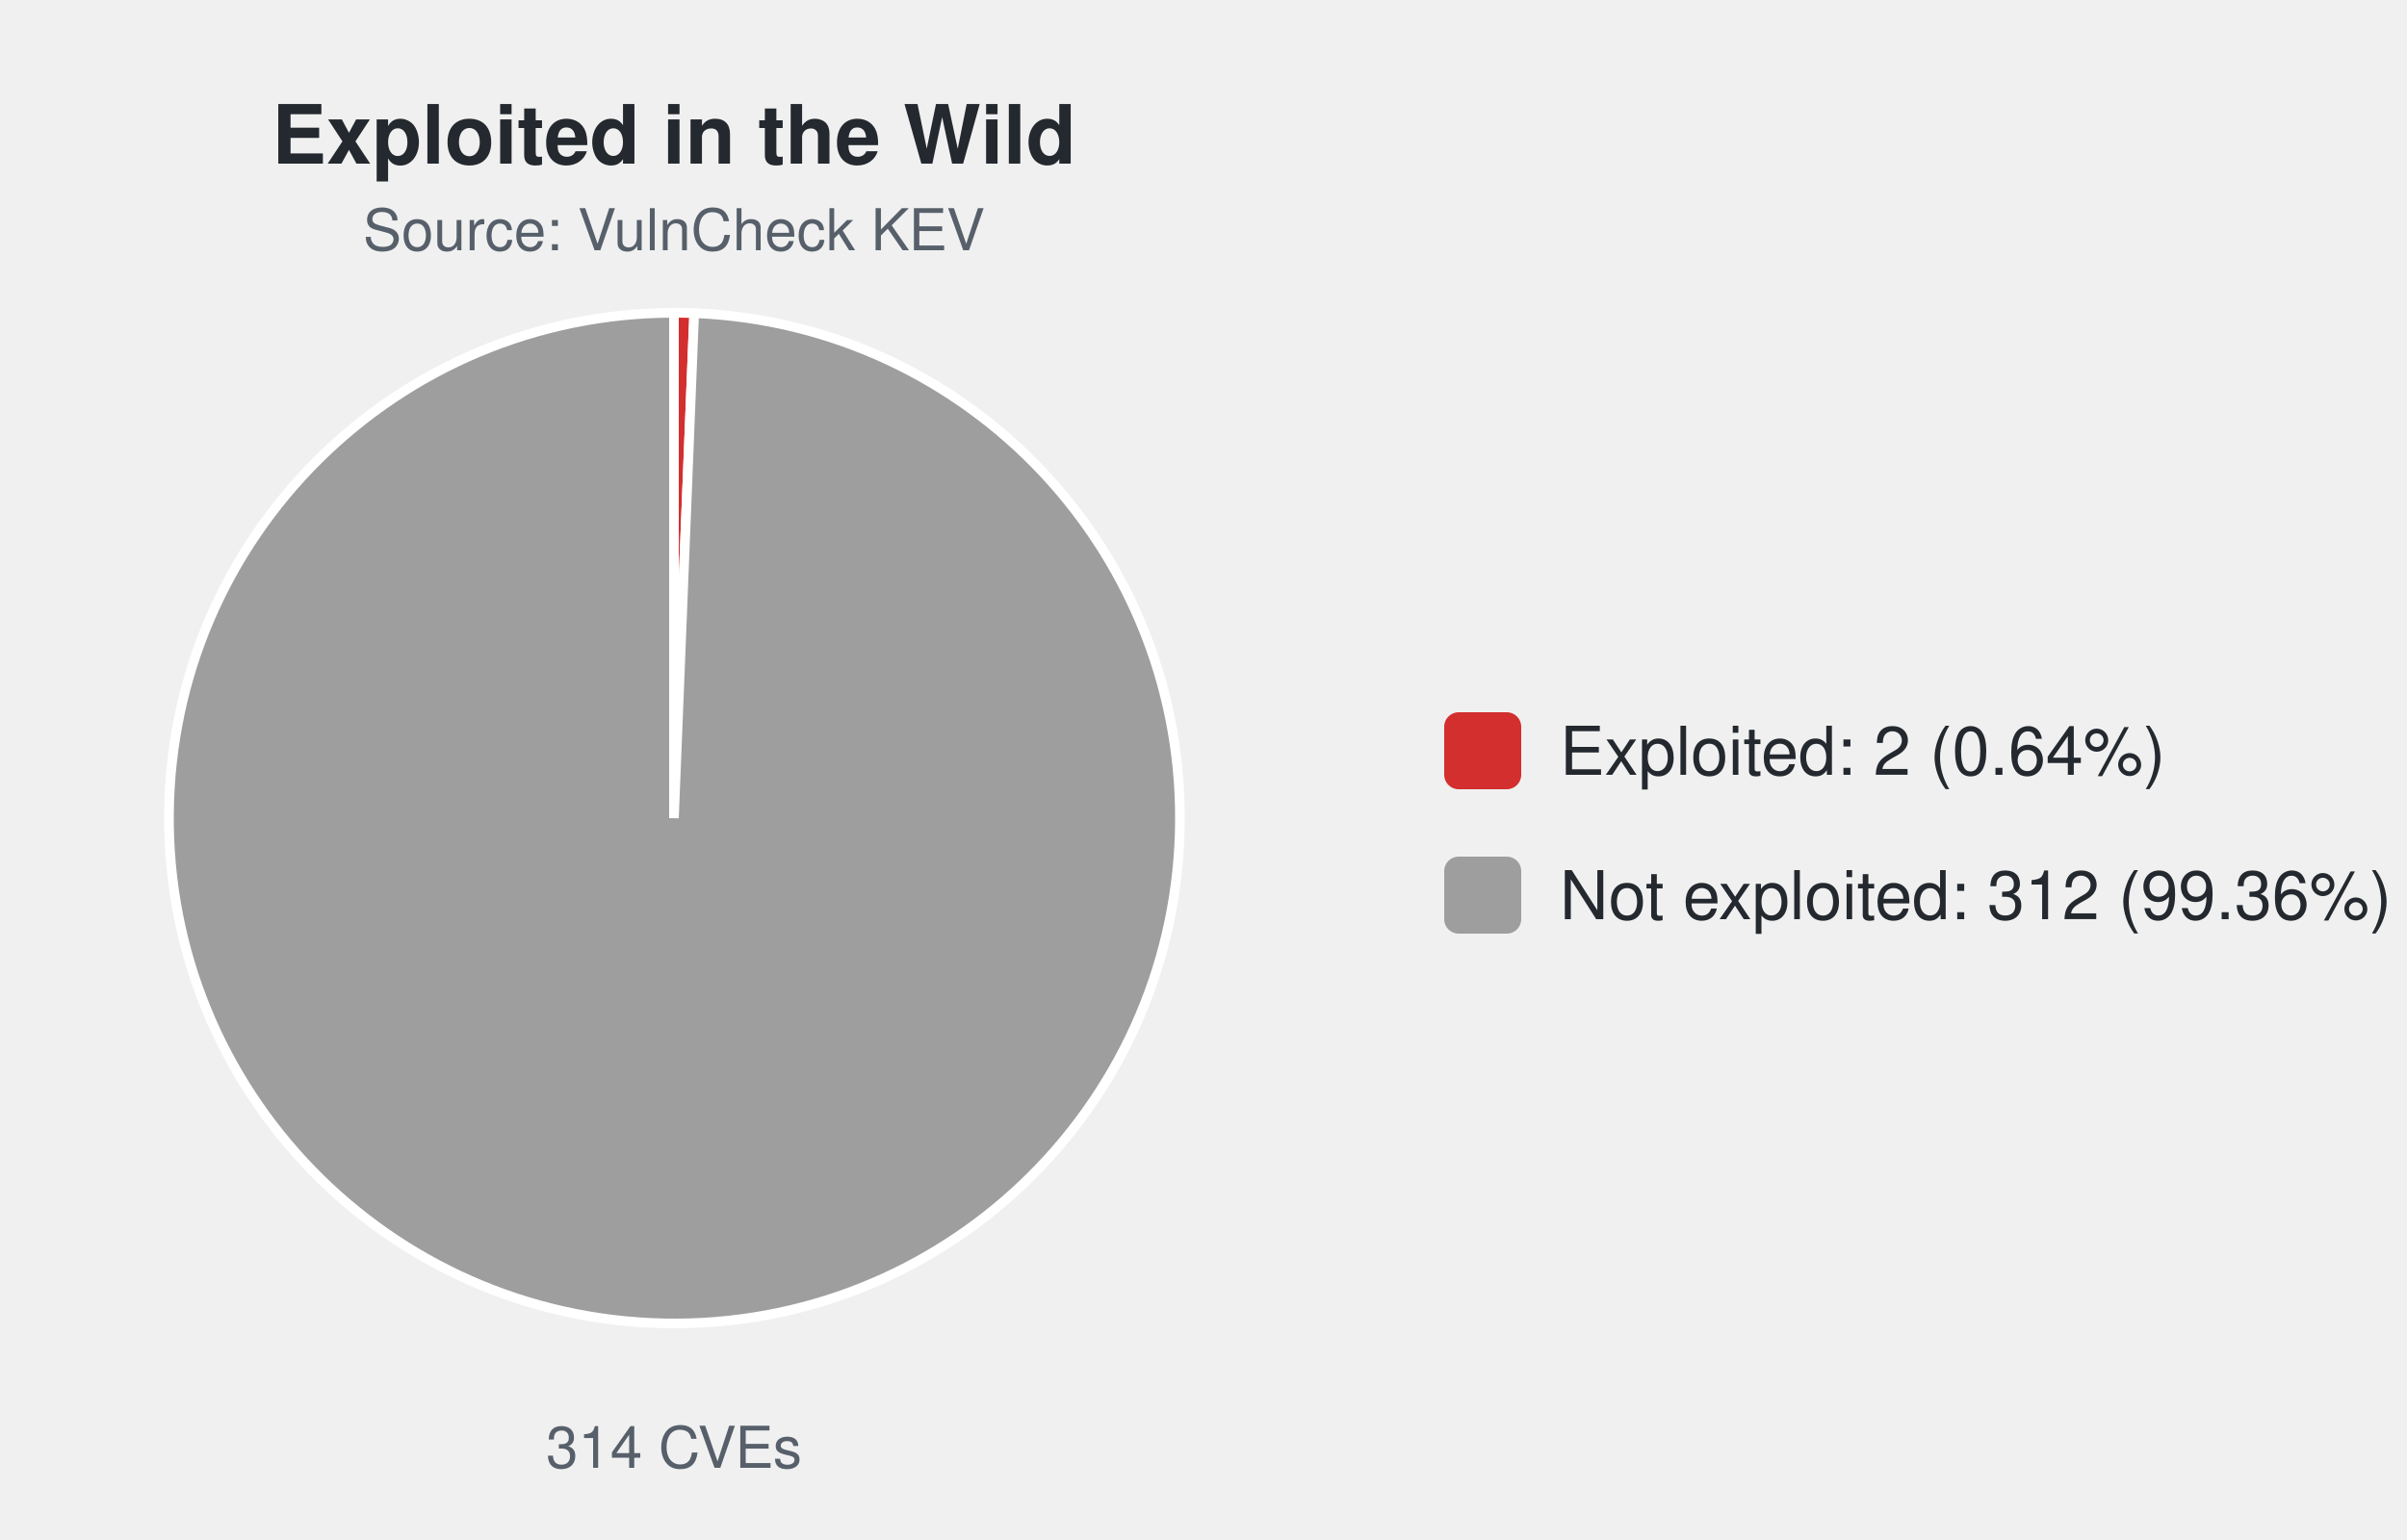
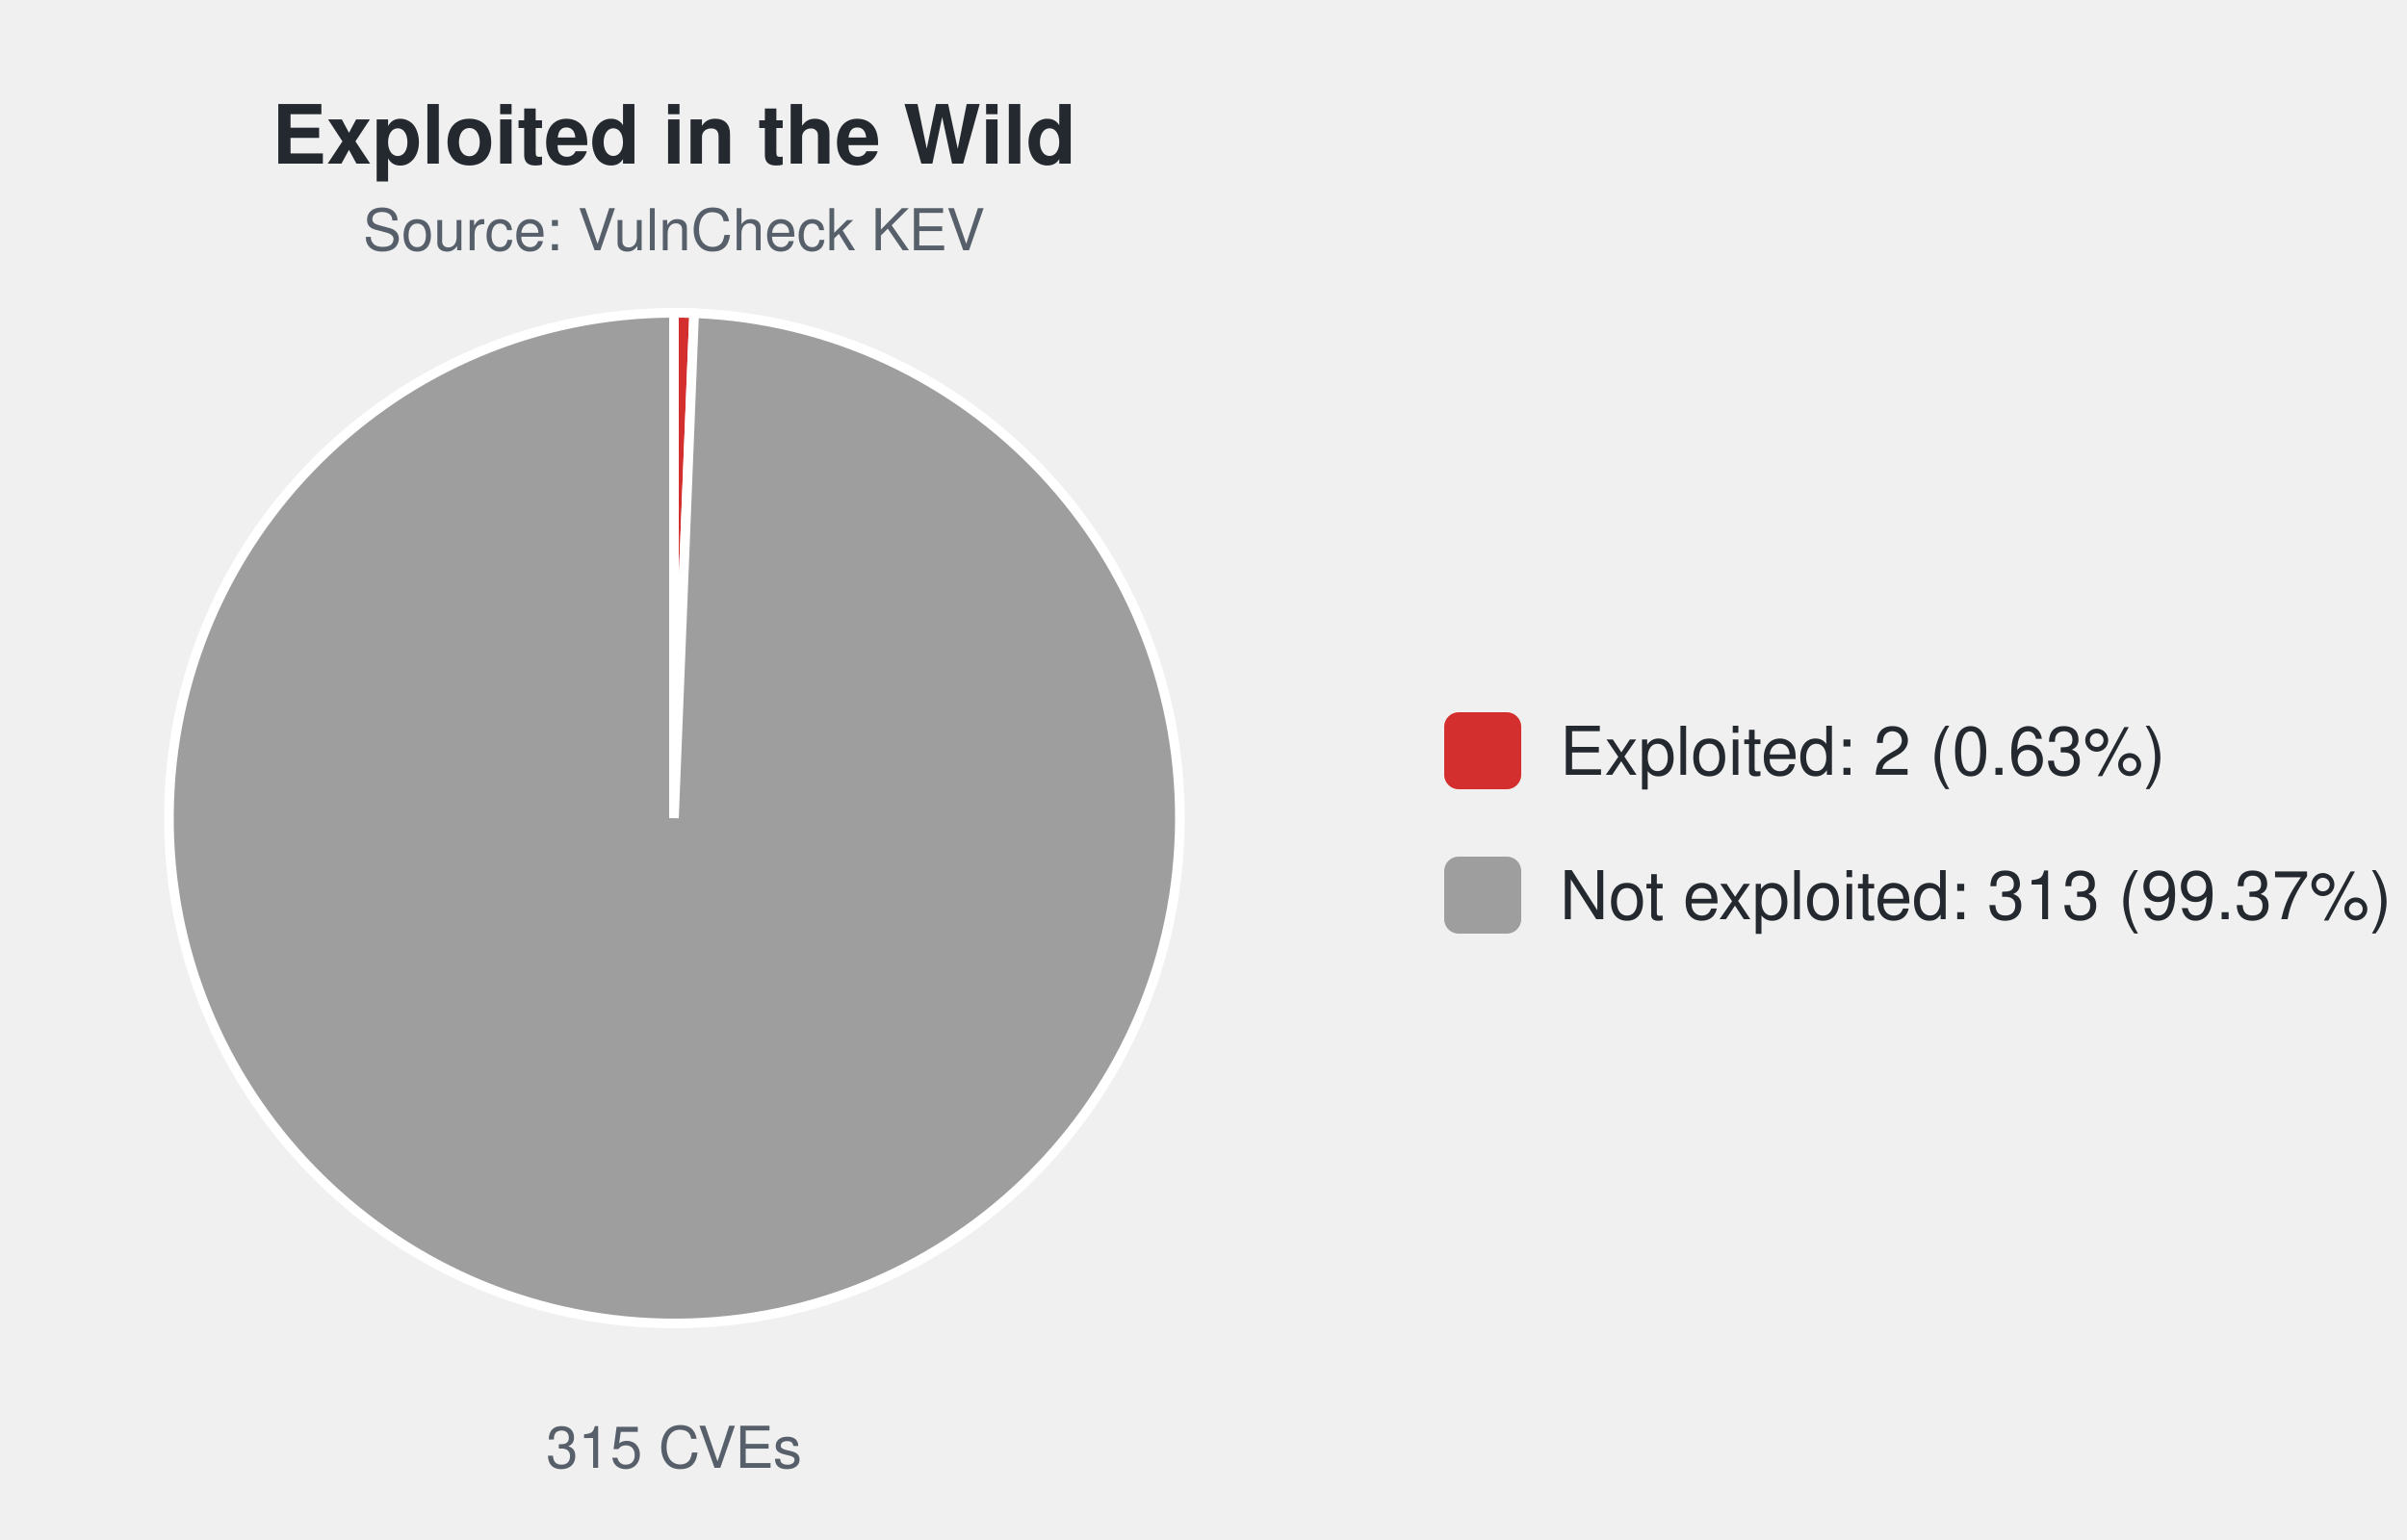
<svg xmlns="http://www.w3.org/2000/svg" width="500" height="320" viewBox="0 0 500 320" font-family="-apple-system,Segoe UI,Helvetica,Arial,sans-serif">
  <text x="140.0" y="34" font-size="17" font-weight="600" text-anchor="middle" fill="#24292f">Exploited in the Wild</text>
  <text x="140.0" y="52" font-size="12" text-anchor="middle" fill="#57606a">Source: VulnCheck KEV</text>
-   <path d="M140.00,170.00 L140.00,65.00 A105.0,105.0 0 0 1 144.20,65.08 Z" fill="#d32f2f" stroke="#ffffff" stroke-width="2" />
-   <path d="M140.00,170.00 L144.20,65.08 A105.0,105.0 0 1 1 140.00,65.00 Z" fill="#9e9e9e" stroke="#ffffff" stroke-width="2" />
-   <text x="140.0" y="305" font-size="12" text-anchor="middle" fill="#57606a">314 CVEs</text>
+   <path d="M140.00,170.00 L140.00,65.00 A105.0,105.0 0 0 1 144.19,65.08 Z" fill="#d32f2f" stroke="#ffffff" stroke-width="2" />
+   <path d="M140.00,170.00 L144.19,65.08 A105.0,105.0 0 1 1 140.00,65.00 Z" fill="#9e9e9e" stroke="#ffffff" stroke-width="2" />
+   <text x="140.0" y="305" font-size="12" text-anchor="middle" fill="#57606a">315 CVEs</text>
  <rect x="300.0" y="148.0" width="16" height="16" rx="3" fill="#d32f2f" />
-   <text x="324.0" y="161.0" font-size="14" fill="#24292f">Exploited: 2 (0.64%)</text>
+   <text x="324.0" y="161.0" font-size="14" fill="#24292f">Exploited: 2 (0.63%)</text>
  <rect x="300.0" y="178.0" width="16" height="16" rx="3" fill="#9e9e9e" />
-   <text x="324.0" y="191.0" font-size="14" fill="#24292f">Not exploited: 312 (99.36%)</text>
+   <text x="324.0" y="191.0" font-size="14" fill="#24292f">Not exploited: 313 (99.37%)</text>
</svg>
